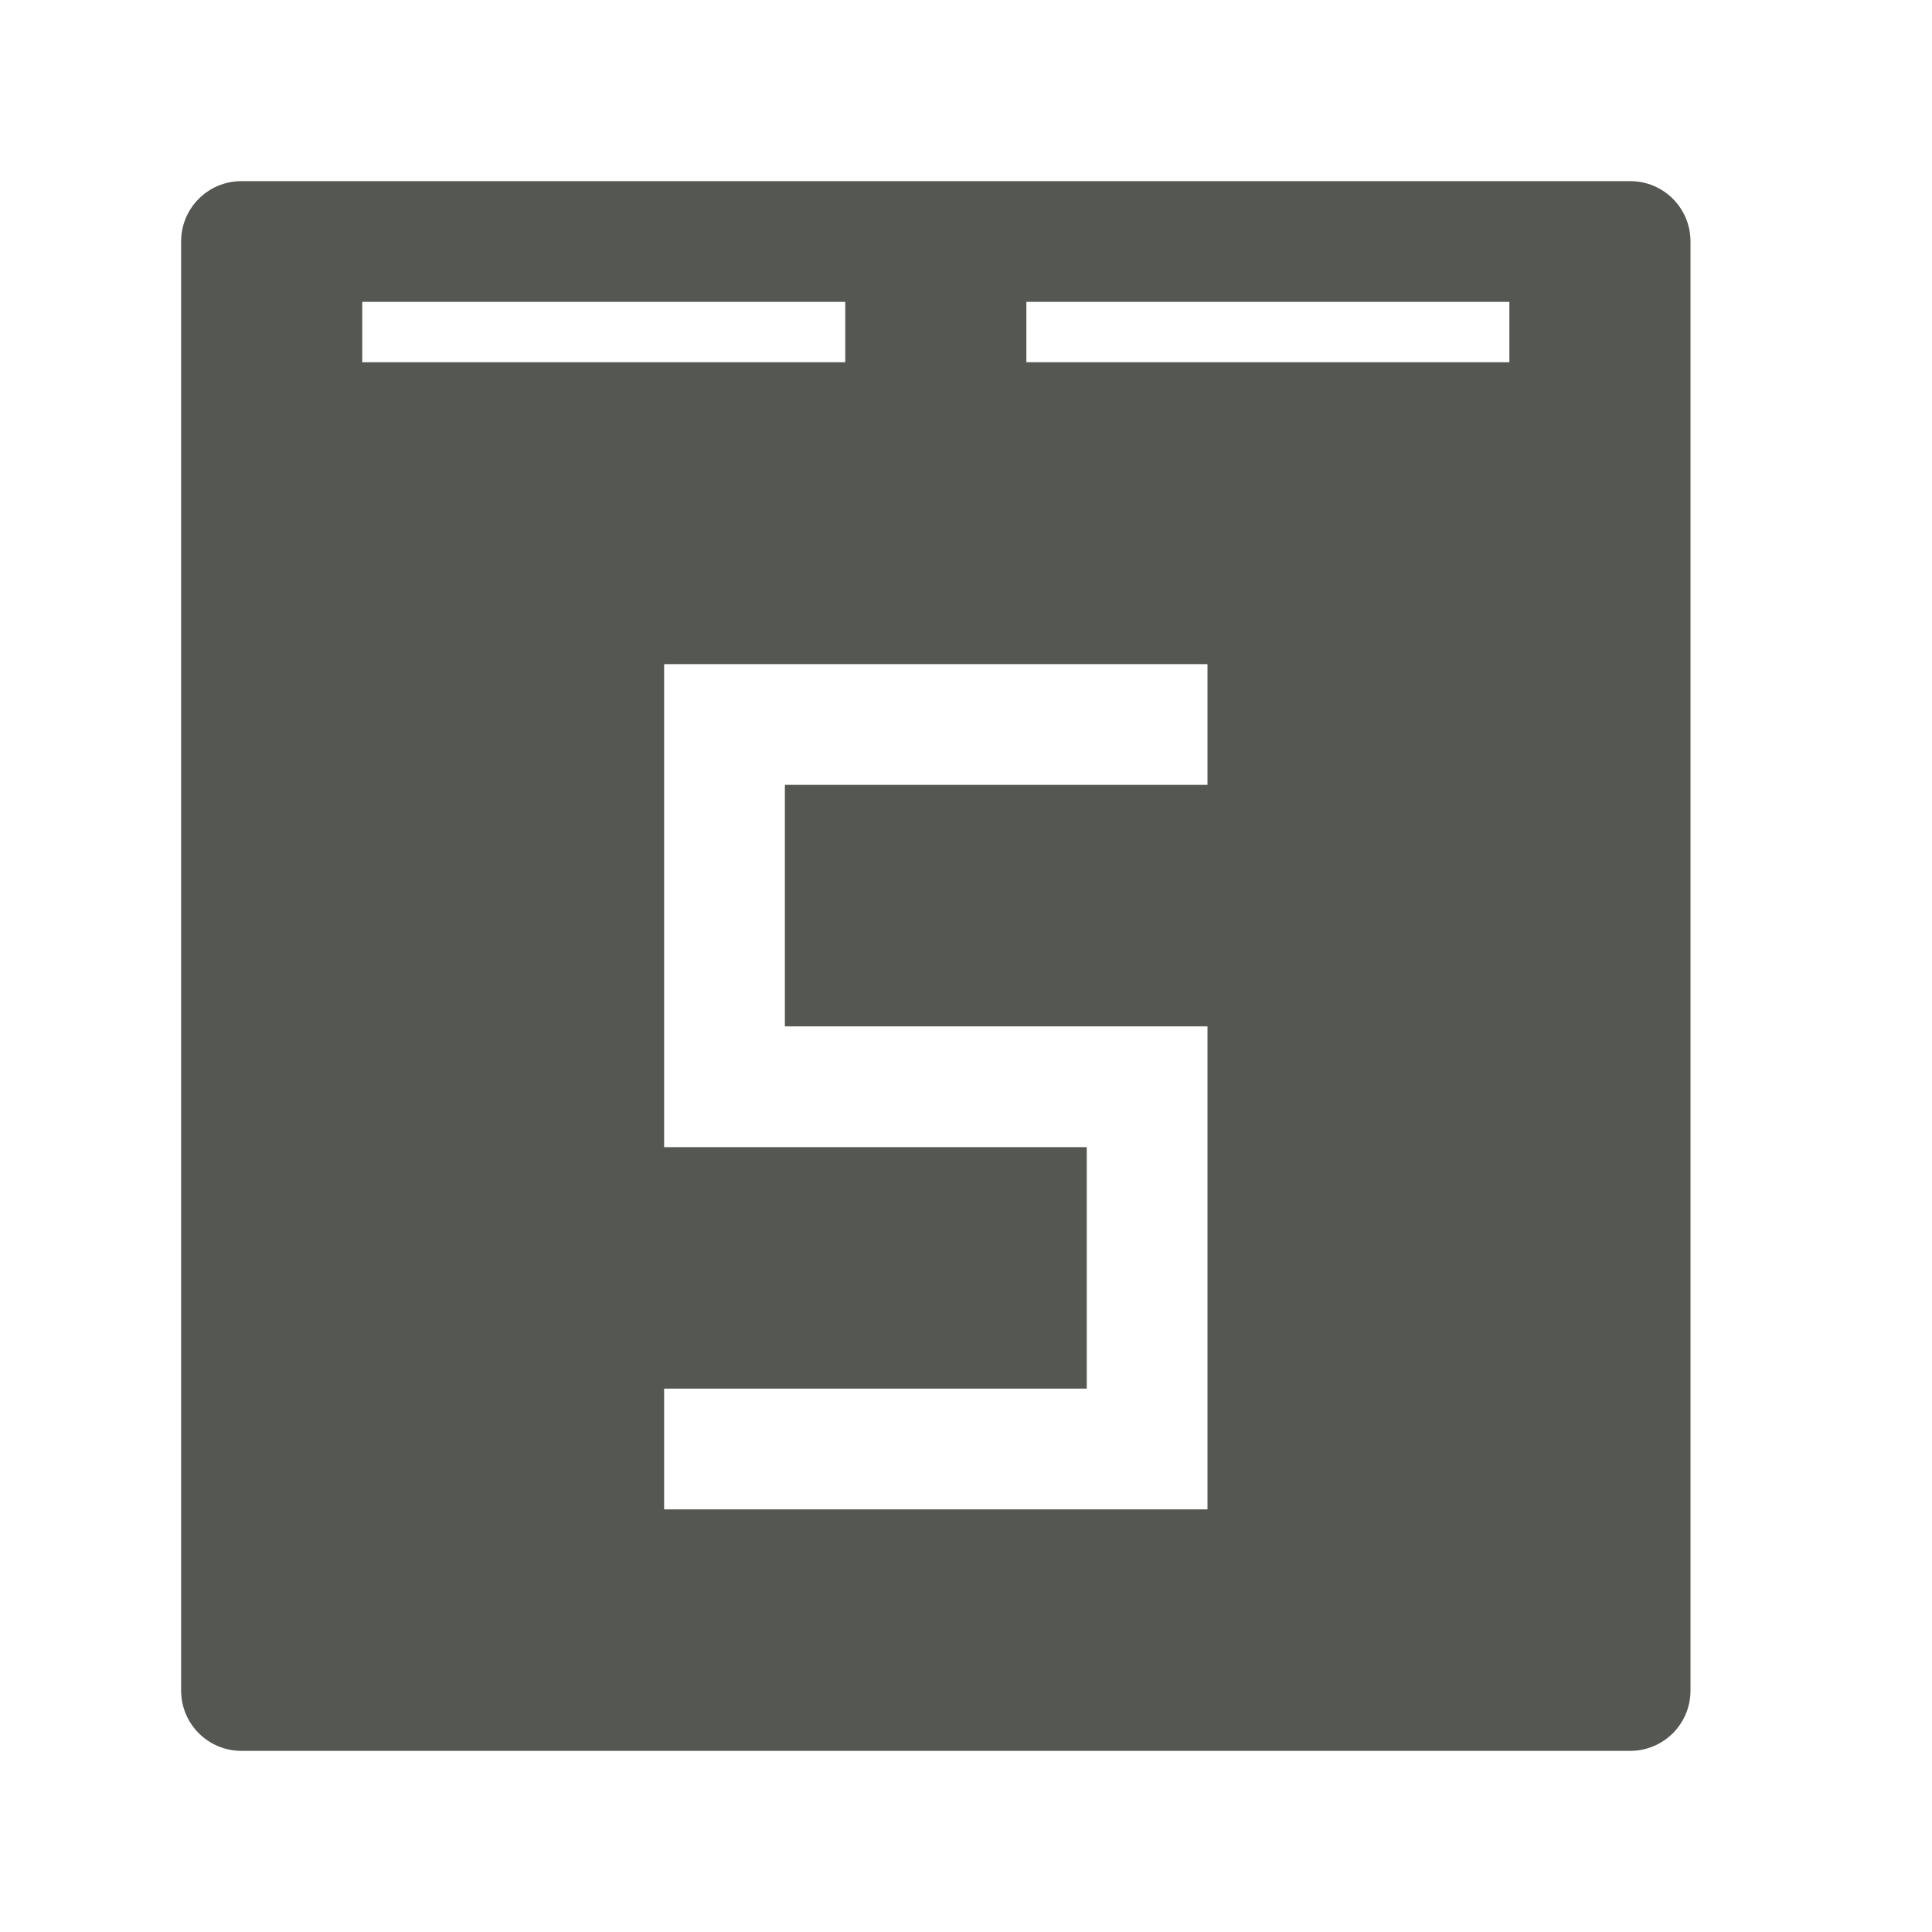
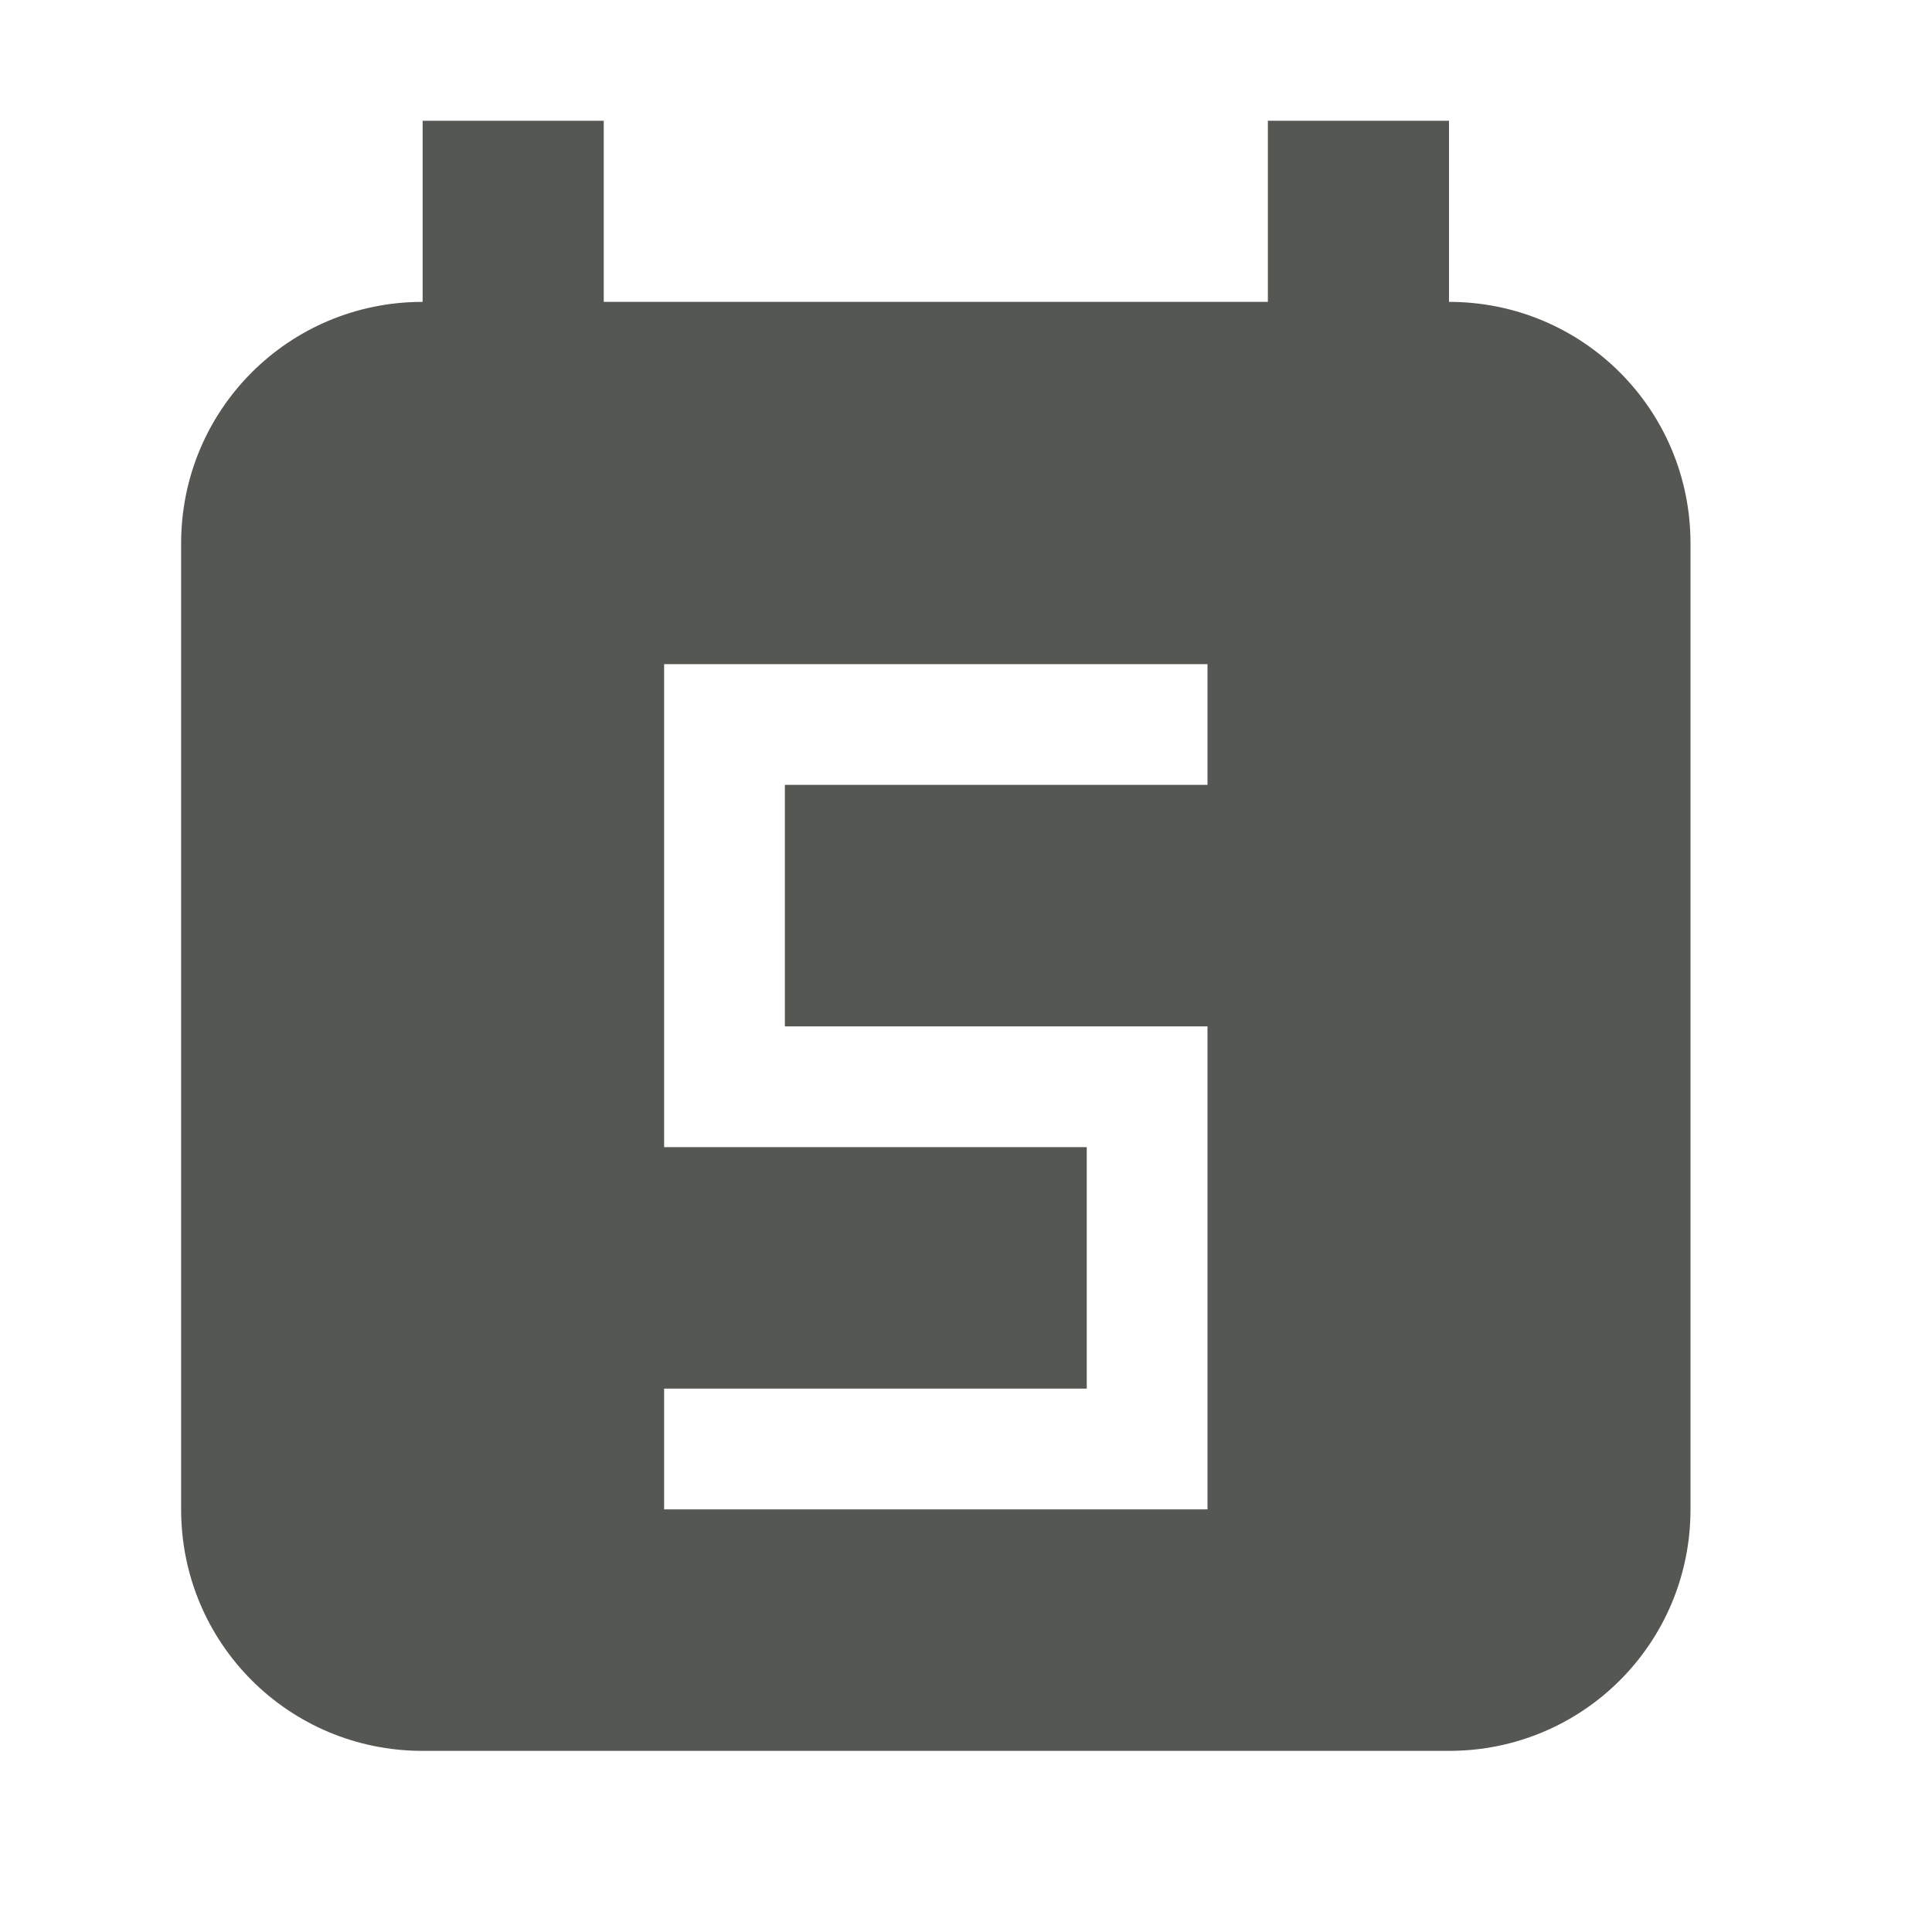
<svg xmlns="http://www.w3.org/2000/svg" viewBox="0 0 32 32">
-   <path d="m4 3c-.554 0-1 .446-1 1v24c0 .554.446 1 1 1h23c.554 0 1-.446 1-1v-24c0-.554-.446-1-1-1zm2 2h8v1h-8zm11 0h8v1h-8zm-6 6h9v2h-7v4h5 2v2 4 2h-2-7v-2h7v-4h-7v-2-4z" fill="#555753" />
+   <path d="m7 2v3c-2.216 0-4 1.784-4 4v16c0 2.216 1.784 4 4 4h17c2.216 0 4-1.784 4-4v-16c0-2.216-1.784-4-4-4v-3h-3v3h-11v-3zm4 9h9v2h-7v4h7v8h-9v-2h7v-4h-7z" fill="#555753" />
</svg>
